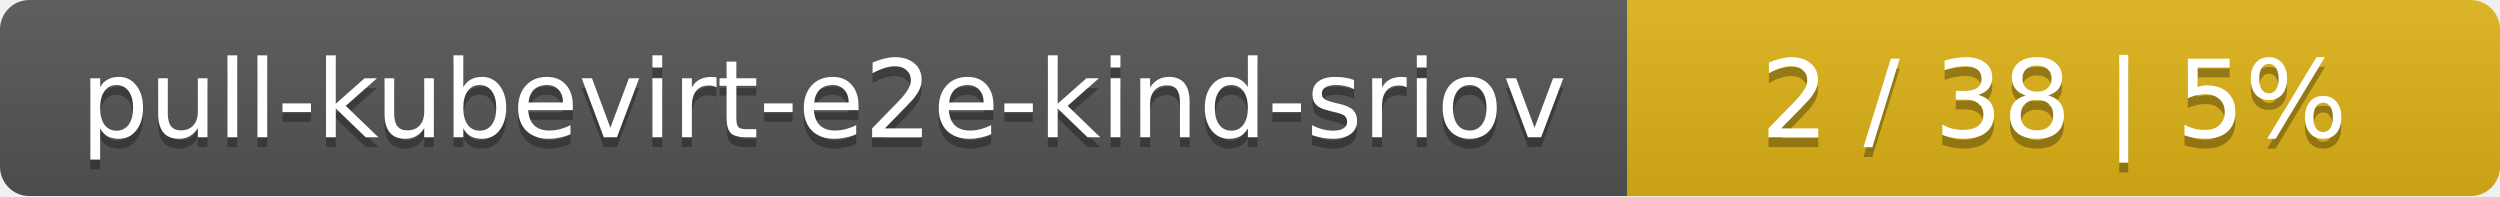
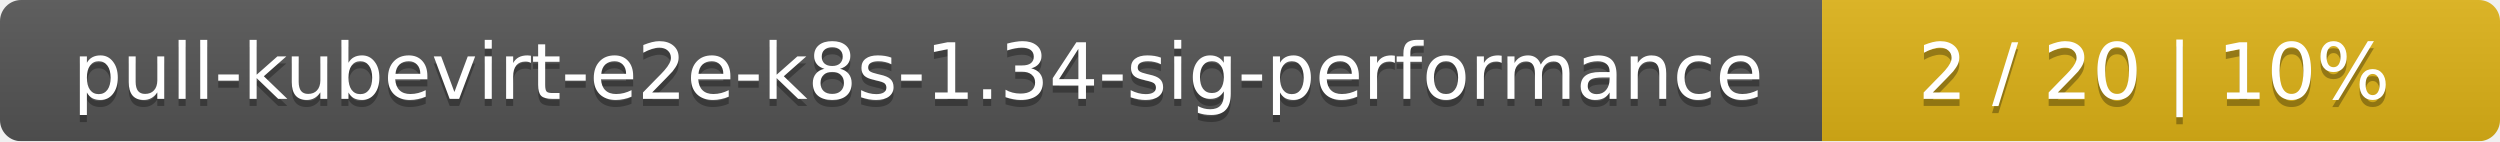
- <svg xmlns="http://www.w3.org/2000/svg" width="255" height="20">
+ <svg xmlns="http://www.w3.org/2000/svg" width="354" height="20">
  <linearGradient id="smooth" x2="0" y2="100%">
    <stop offset="0" stop-color="#bbb" stop-opacity=".1" />
    <stop offset="1" stop-opacity=".1" />
  </linearGradient>
  <mask id="round">
-     <rect width="255" height="20" rx="3" fill="#fff" />
+     <rect width="354" height="20" rx="3" fill="#fff" />
  </mask>
  <g mask="url(#round)">
-     <rect width="166" height="20" fill="#555" />
-     <rect x="166" width="89" height="20" fill="#dfb317" />
-     <rect width="255" height="20" fill="url(#smooth)" />
+     <rect width="258" height="20" fill="#555" />
+     <rect x="258" width="96" height="20" fill="#dfb317" />
+     <rect width="354" height="20" fill="url(#smooth)" />
  </g>
  <g fill="#fff" text-anchor="middle" font-family="DejaVu Sans,Verdana,Geneva,sans-serif" font-size="11">
-     <text x="84" y="15" fill="#010101" fill-opacity=".3">pull-kubevirt-e2e-kind-sriov</text>
-     <text x="84" y="14">pull-kubevirt-e2e-kind-sriov</text>
-     <text x="209.5" y="15" fill="#010101" fill-opacity=".3">2 / 38    |    5%</text>
-     <text x="209.5" y="14">2 / 38    |    5%</text>
+     <text x="130" y="15" fill="#010101" fill-opacity=".3">pull-kubevirt-e2e-k8s-1.34-sig-performance</text>
+     <text x="130" y="14">pull-kubevirt-e2e-k8s-1.34-sig-performance</text>
+     <text x="305" y="15" fill="#010101" fill-opacity=".3">2 / 20    |    10%</text>
+     <text x="305" y="14">2 / 20    |    10%</text>
  </g>
</svg>
